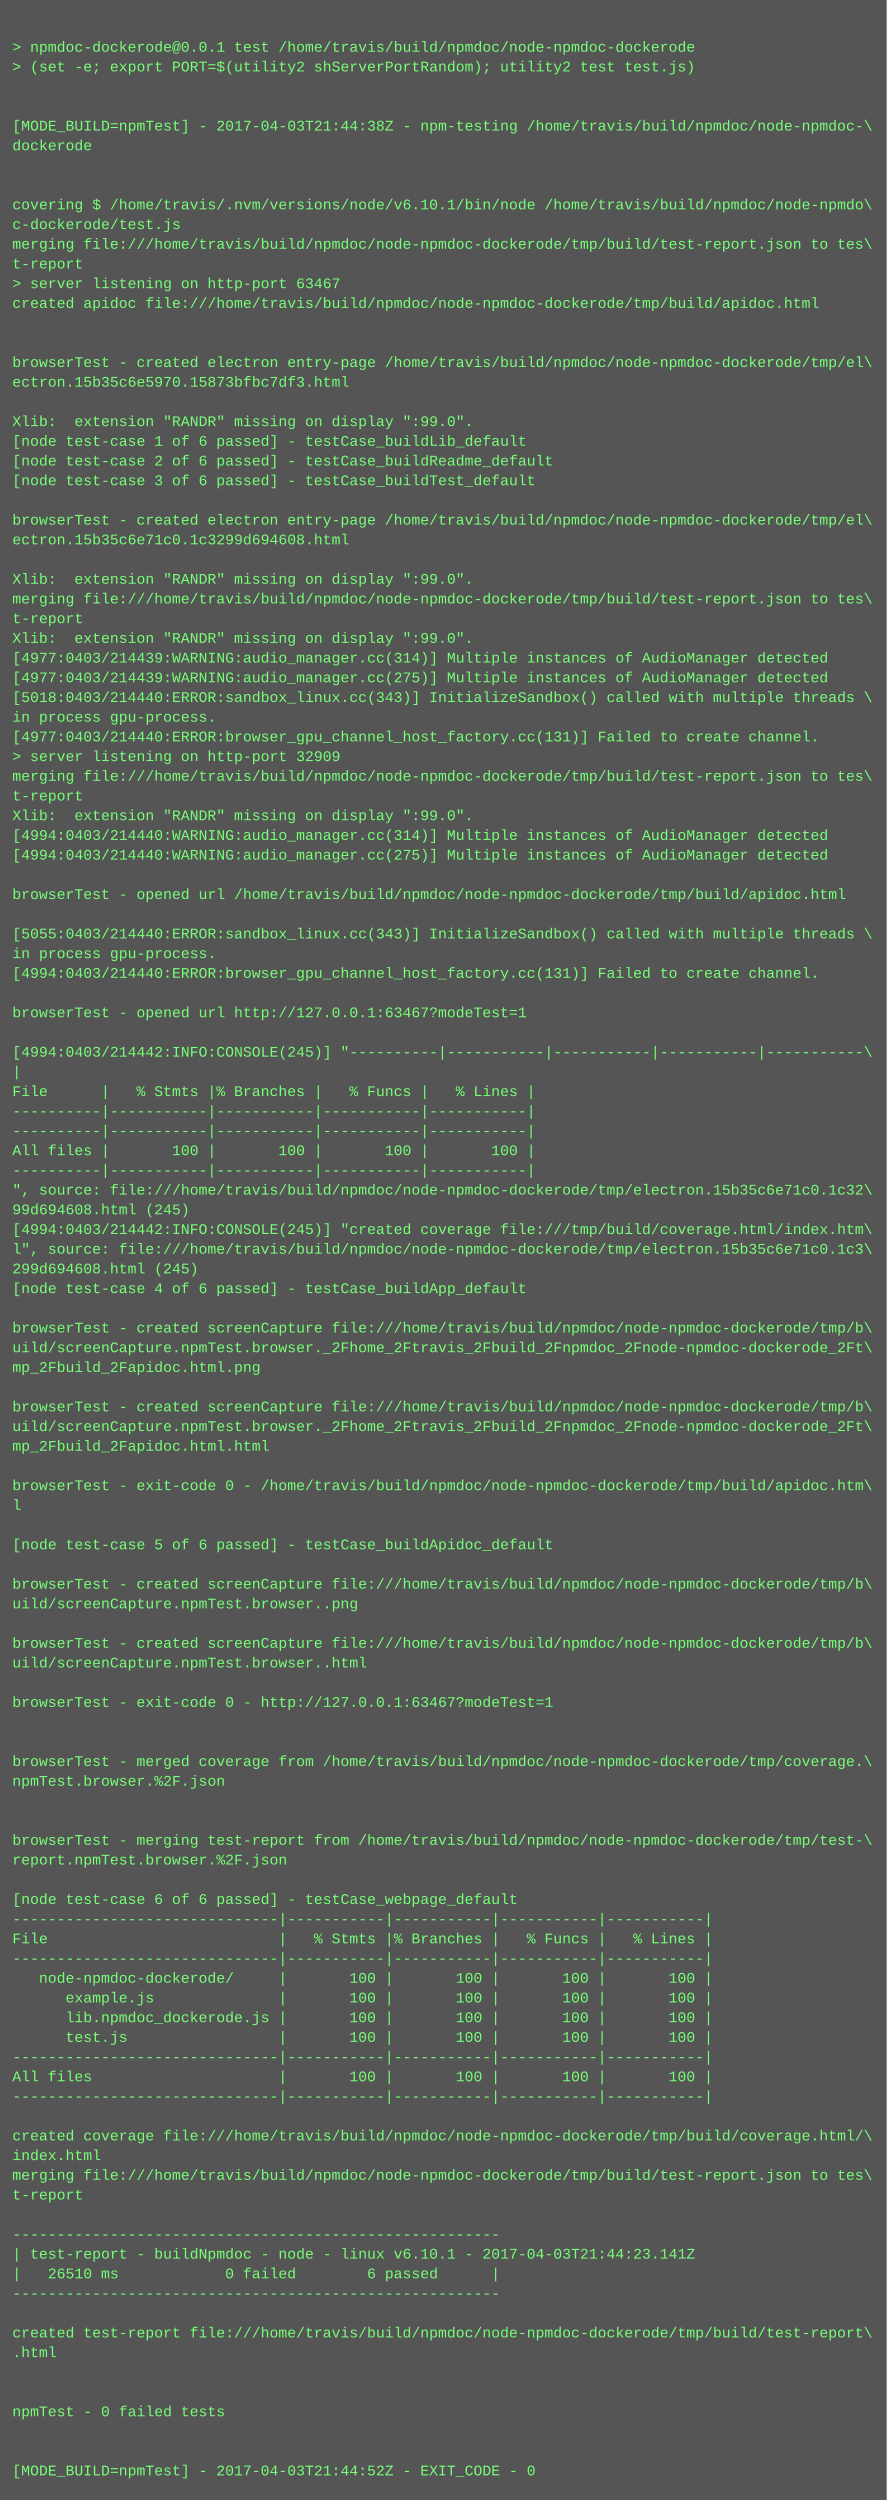
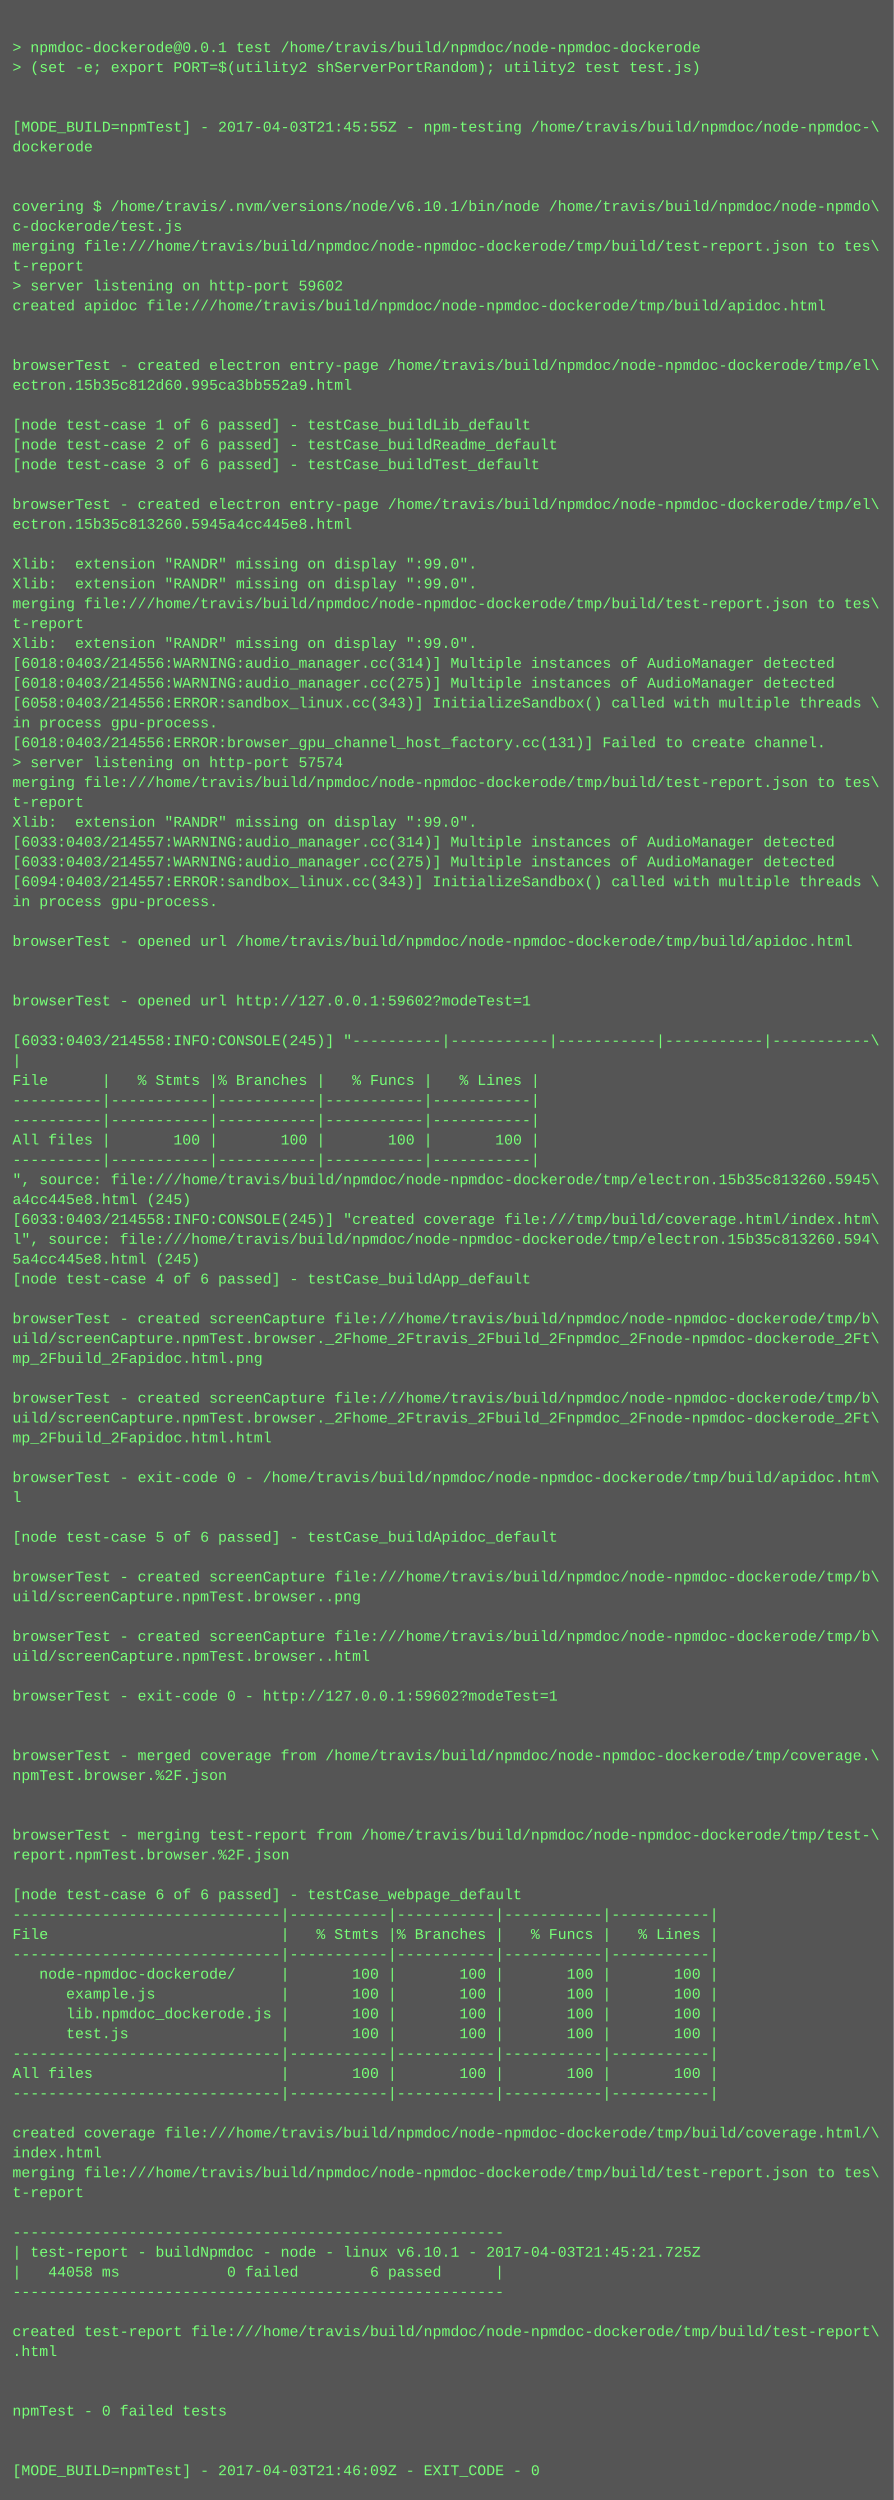
- <svg xmlns="http://www.w3.org/2000/svg" height="2030" width="720">
-   <rect height="2030" fill="#555" width="720" />
+ <svg xmlns="http://www.w3.org/2000/svg" height="2014" width="720">
+   <rect height="2014" fill="#555" width="720" />
  <text fill="#7f7" font-family="Courier New" font-size="12" xml:space="preserve">
    <tspan x="10" y="26" />
    <tspan x="10" y="42">&gt; npmdoc-dockerode@0.0.1 test /home/travis/build/npmdoc/node-npmdoc-dockerode</tspan>
    <tspan x="10" y="58">&gt; (set -e; export PORT=$(utility2 shServerPortRandom); utility2 test test.js)</tspan>
    <tspan x="10" y="74" />
    <tspan x="10" y="90" />
-     <tspan x="10" y="106">[MODE_BUILD=npmTest] - 2017-04-03T21:44:38Z - npm-testing /home/travis/build/npmdoc/node-npmdoc-\</tspan>
+     <tspan x="10" y="106">[MODE_BUILD=npmTest] - 2017-04-03T21:45:55Z - npm-testing /home/travis/build/npmdoc/node-npmdoc-\</tspan>
    <tspan x="10" y="122">dockerode</tspan>
    <tspan x="10" y="138" />
    <tspan x="10" y="154" />
    <tspan x="10" y="170">covering $ /home/travis/.nvm/versions/node/v6.10.1/bin/node /home/travis/build/npmdoc/node-npmdo\</tspan>
    <tspan x="10" y="186">c-dockerode/test.js</tspan>
    <tspan x="10" y="202">merging file:///home/travis/build/npmdoc/node-npmdoc-dockerode/tmp/build/test-report.json to tes\</tspan>
    <tspan x="10" y="218">t-report</tspan>
-     <tspan x="10" y="234">&gt; server listening on http-port 63467</tspan>
+     <tspan x="10" y="234">&gt; server listening on http-port 59602</tspan>
    <tspan x="10" y="250">created apidoc file:///home/travis/build/npmdoc/node-npmdoc-dockerode/tmp/build/apidoc.html</tspan>
    <tspan x="10" y="266" />
    <tspan x="10" y="282" />
    <tspan x="10" y="298">browserTest - created electron entry-page /home/travis/build/npmdoc/node-npmdoc-dockerode/tmp/el\</tspan>
-     <tspan x="10" y="314">ectron.15b35c6e5970.15873bfbc7df3.html</tspan>
+     <tspan x="10" y="314">ectron.15b35c812d60.995ca3bb552a9.html</tspan>
    <tspan x="10" y="330" />
-     <tspan x="10" y="346">Xlib:  extension "RANDR" missing on display ":99.0".</tspan>
-     <tspan x="10" y="362">[node test-case 1 of 6 passed] - testCase_buildLib_default</tspan>
-     <tspan x="10" y="378">[node test-case 2 of 6 passed] - testCase_buildReadme_default</tspan>
-     <tspan x="10" y="394">[node test-case 3 of 6 passed] - testCase_buildTest_default</tspan>
-     <tspan x="10" y="410" />
-     <tspan x="10" y="426">browserTest - created electron entry-page /home/travis/build/npmdoc/node-npmdoc-dockerode/tmp/el\</tspan>
-     <tspan x="10" y="442">ectron.15b35c6e71c0.1c3299d694608.html</tspan>
-     <tspan x="10" y="458" />
+     <tspan x="10" y="346">[node test-case 1 of 6 passed] - testCase_buildLib_default</tspan>
+     <tspan x="10" y="362">[node test-case 2 of 6 passed] - testCase_buildReadme_default</tspan>
+     <tspan x="10" y="378">[node test-case 3 of 6 passed] - testCase_buildTest_default</tspan>
+     <tspan x="10" y="394" />
+     <tspan x="10" y="410">browserTest - created electron entry-page /home/travis/build/npmdoc/node-npmdoc-dockerode/tmp/el\</tspan>
+     <tspan x="10" y="426">ectron.15b35c813260.5945a4cc445e8.html</tspan>
+     <tspan x="10" y="442" />
+     <tspan x="10" y="458">Xlib:  extension "RANDR" missing on display ":99.0".</tspan>
    <tspan x="10" y="474">Xlib:  extension "RANDR" missing on display ":99.0".</tspan>
    <tspan x="10" y="490">merging file:///home/travis/build/npmdoc/node-npmdoc-dockerode/tmp/build/test-report.json to tes\</tspan>
    <tspan x="10" y="506">t-report</tspan>
    <tspan x="10" y="522">Xlib:  extension "RANDR" missing on display ":99.0".</tspan>
-     <tspan x="10" y="538">[4977:0403/214439:WARNING:audio_manager.cc(314)] Multiple instances of AudioManager detected</tspan>
-     <tspan x="10" y="554">[4977:0403/214439:WARNING:audio_manager.cc(275)] Multiple instances of AudioManager detected</tspan>
-     <tspan x="10" y="570">[5018:0403/214440:ERROR:sandbox_linux.cc(343)] InitializeSandbox() called with multiple threads \</tspan>
+     <tspan x="10" y="538">[6018:0403/214556:WARNING:audio_manager.cc(314)] Multiple instances of AudioManager detected</tspan>
+     <tspan x="10" y="554">[6018:0403/214556:WARNING:audio_manager.cc(275)] Multiple instances of AudioManager detected</tspan>
+     <tspan x="10" y="570">[6058:0403/214556:ERROR:sandbox_linux.cc(343)] InitializeSandbox() called with multiple threads \</tspan>
    <tspan x="10" y="586">in process gpu-process. </tspan>
-     <tspan x="10" y="602">[4977:0403/214440:ERROR:browser_gpu_channel_host_factory.cc(131)] Failed to create channel.</tspan>
-     <tspan x="10" y="618">&gt; server listening on http-port 32909</tspan>
+     <tspan x="10" y="602">[6018:0403/214556:ERROR:browser_gpu_channel_host_factory.cc(131)] Failed to create channel.</tspan>
+     <tspan x="10" y="618">&gt; server listening on http-port 57574</tspan>
    <tspan x="10" y="634">merging file:///home/travis/build/npmdoc/node-npmdoc-dockerode/tmp/build/test-report.json to tes\</tspan>
    <tspan x="10" y="650">t-report</tspan>
    <tspan x="10" y="666">Xlib:  extension "RANDR" missing on display ":99.0".</tspan>
-     <tspan x="10" y="682">[4994:0403/214440:WARNING:audio_manager.cc(314)] Multiple instances of AudioManager detected</tspan>
-     <tspan x="10" y="698">[4994:0403/214440:WARNING:audio_manager.cc(275)] Multiple instances of AudioManager detected</tspan>
-     <tspan x="10" y="714" />
-     <tspan x="10" y="730">browserTest - opened url /home/travis/build/npmdoc/node-npmdoc-dockerode/tmp/build/apidoc.html</tspan>
+     <tspan x="10" y="682">[6033:0403/214557:WARNING:audio_manager.cc(314)] Multiple instances of AudioManager detected</tspan>
+     <tspan x="10" y="698">[6033:0403/214557:WARNING:audio_manager.cc(275)] Multiple instances of AudioManager detected</tspan>
+     <tspan x="10" y="714">[6094:0403/214557:ERROR:sandbox_linux.cc(343)] InitializeSandbox() called with multiple threads \</tspan>
+     <tspan x="10" y="730">in process gpu-process. </tspan>
    <tspan x="10" y="746" />
-     <tspan x="10" y="762">[5055:0403/214440:ERROR:sandbox_linux.cc(343)] InitializeSandbox() called with multiple threads \</tspan>
-     <tspan x="10" y="778">in process gpu-process. </tspan>
-     <tspan x="10" y="794">[4994:0403/214440:ERROR:browser_gpu_channel_host_factory.cc(131)] Failed to create channel.</tspan>
-     <tspan x="10" y="810" />
-     <tspan x="10" y="826">browserTest - opened url http://127.0.0.1:63467?modeTest=1</tspan>
-     <tspan x="10" y="842" />
-     <tspan x="10" y="858">[4994:0403/214442:INFO:CONSOLE(245)] "----------|-----------|-----------|-----------|-----------\</tspan>
-     <tspan x="10" y="874">|</tspan>
-     <tspan x="10" y="890">File      |   % Stmts |% Branches |   % Funcs |   % Lines |</tspan>
+     <tspan x="10" y="762">browserTest - opened url /home/travis/build/npmdoc/node-npmdoc-dockerode/tmp/build/apidoc.html</tspan>
+     <tspan x="10" y="778" />
+     <tspan x="10" y="794" />
+     <tspan x="10" y="810">browserTest - opened url http://127.0.0.1:59602?modeTest=1</tspan>
+     <tspan x="10" y="826" />
+     <tspan x="10" y="842">[6033:0403/214558:INFO:CONSOLE(245)] "----------|-----------|-----------|-----------|-----------\</tspan>
+     <tspan x="10" y="858">|</tspan>
+     <tspan x="10" y="874">File      |   % Stmts |% Branches |   % Funcs |   % Lines |</tspan>
+     <tspan x="10" y="890">----------|-----------|-----------|-----------|-----------|</tspan>
    <tspan x="10" y="906">----------|-----------|-----------|-----------|-----------|</tspan>
-     <tspan x="10" y="922">----------|-----------|-----------|-----------|-----------|</tspan>
-     <tspan x="10" y="938">All files |       100 |       100 |       100 |       100 |</tspan>
-     <tspan x="10" y="954">----------|-----------|-----------|-----------|-----------|</tspan>
-     <tspan x="10" y="970">", source: file:///home/travis/build/npmdoc/node-npmdoc-dockerode/tmp/electron.15b35c6e71c0.1c32\</tspan>
-     <tspan x="10" y="986">99d694608.html (245)</tspan>
-     <tspan x="10" y="1002">[4994:0403/214442:INFO:CONSOLE(245)] "created coverage file:///tmp/build/coverage.html/index.htm\</tspan>
-     <tspan x="10" y="1018">l", source: file:///home/travis/build/npmdoc/node-npmdoc-dockerode/tmp/electron.15b35c6e71c0.1c3\</tspan>
-     <tspan x="10" y="1034">299d694608.html (245)</tspan>
-     <tspan x="10" y="1050">[node test-case 4 of 6 passed] - testCase_buildApp_default</tspan>
-     <tspan x="10" y="1066" />
-     <tspan x="10" y="1082">browserTest - created screenCapture file:///home/travis/build/npmdoc/node-npmdoc-dockerode/tmp/b\</tspan>
-     <tspan x="10" y="1098">uild/screenCapture.npmTest.browser._2Fhome_2Ftravis_2Fbuild_2Fnpmdoc_2Fnode-npmdoc-dockerode_2Ft\</tspan>
-     <tspan x="10" y="1114">mp_2Fbuild_2Fapidoc.html.png</tspan>
-     <tspan x="10" y="1130" />
-     <tspan x="10" y="1146">browserTest - created screenCapture file:///home/travis/build/npmdoc/node-npmdoc-dockerode/tmp/b\</tspan>
-     <tspan x="10" y="1162">uild/screenCapture.npmTest.browser._2Fhome_2Ftravis_2Fbuild_2Fnpmdoc_2Fnode-npmdoc-dockerode_2Ft\</tspan>
-     <tspan x="10" y="1178">mp_2Fbuild_2Fapidoc.html.html</tspan>
-     <tspan x="10" y="1194" />
-     <tspan x="10" y="1210">browserTest - exit-code 0 - /home/travis/build/npmdoc/node-npmdoc-dockerode/tmp/build/apidoc.htm\</tspan>
-     <tspan x="10" y="1226">l</tspan>
-     <tspan x="10" y="1242" />
-     <tspan x="10" y="1258">[node test-case 5 of 6 passed] - testCase_buildApidoc_default</tspan>
-     <tspan x="10" y="1274" />
-     <tspan x="10" y="1290">browserTest - created screenCapture file:///home/travis/build/npmdoc/node-npmdoc-dockerode/tmp/b\</tspan>
-     <tspan x="10" y="1306">uild/screenCapture.npmTest.browser..png</tspan>
-     <tspan x="10" y="1322" />
-     <tspan x="10" y="1338">browserTest - created screenCapture file:///home/travis/build/npmdoc/node-npmdoc-dockerode/tmp/b\</tspan>
-     <tspan x="10" y="1354">uild/screenCapture.npmTest.browser..html</tspan>
-     <tspan x="10" y="1370" />
-     <tspan x="10" y="1386">browserTest - exit-code 0 - http://127.0.0.1:63467?modeTest=1</tspan>
+     <tspan x="10" y="922">All files |       100 |       100 |       100 |       100 |</tspan>
+     <tspan x="10" y="938">----------|-----------|-----------|-----------|-----------|</tspan>
+     <tspan x="10" y="954">", source: file:///home/travis/build/npmdoc/node-npmdoc-dockerode/tmp/electron.15b35c813260.5945\</tspan>
+     <tspan x="10" y="970">a4cc445e8.html (245)</tspan>
+     <tspan x="10" y="986">[6033:0403/214558:INFO:CONSOLE(245)] "created coverage file:///tmp/build/coverage.html/index.htm\</tspan>
+     <tspan x="10" y="1002">l", source: file:///home/travis/build/npmdoc/node-npmdoc-dockerode/tmp/electron.15b35c813260.594\</tspan>
+     <tspan x="10" y="1018">5a4cc445e8.html (245)</tspan>
+     <tspan x="10" y="1034">[node test-case 4 of 6 passed] - testCase_buildApp_default</tspan>
+     <tspan x="10" y="1050" />
+     <tspan x="10" y="1066">browserTest - created screenCapture file:///home/travis/build/npmdoc/node-npmdoc-dockerode/tmp/b\</tspan>
+     <tspan x="10" y="1082">uild/screenCapture.npmTest.browser._2Fhome_2Ftravis_2Fbuild_2Fnpmdoc_2Fnode-npmdoc-dockerode_2Ft\</tspan>
+     <tspan x="10" y="1098">mp_2Fbuild_2Fapidoc.html.png</tspan>
+     <tspan x="10" y="1114" />
+     <tspan x="10" y="1130">browserTest - created screenCapture file:///home/travis/build/npmdoc/node-npmdoc-dockerode/tmp/b\</tspan>
+     <tspan x="10" y="1146">uild/screenCapture.npmTest.browser._2Fhome_2Ftravis_2Fbuild_2Fnpmdoc_2Fnode-npmdoc-dockerode_2Ft\</tspan>
+     <tspan x="10" y="1162">mp_2Fbuild_2Fapidoc.html.html</tspan>
+     <tspan x="10" y="1178" />
+     <tspan x="10" y="1194">browserTest - exit-code 0 - /home/travis/build/npmdoc/node-npmdoc-dockerode/tmp/build/apidoc.htm\</tspan>
+     <tspan x="10" y="1210">l</tspan>
+     <tspan x="10" y="1226" />
+     <tspan x="10" y="1242">[node test-case 5 of 6 passed] - testCase_buildApidoc_default</tspan>
+     <tspan x="10" y="1258" />
+     <tspan x="10" y="1274">browserTest - created screenCapture file:///home/travis/build/npmdoc/node-npmdoc-dockerode/tmp/b\</tspan>
+     <tspan x="10" y="1290">uild/screenCapture.npmTest.browser..png</tspan>
+     <tspan x="10" y="1306" />
+     <tspan x="10" y="1322">browserTest - created screenCapture file:///home/travis/build/npmdoc/node-npmdoc-dockerode/tmp/b\</tspan>
+     <tspan x="10" y="1338">uild/screenCapture.npmTest.browser..html</tspan>
+     <tspan x="10" y="1354" />
+     <tspan x="10" y="1370">browserTest - exit-code 0 - http://127.0.0.1:59602?modeTest=1</tspan>
+     <tspan x="10" y="1386" />
    <tspan x="10" y="1402" />
-     <tspan x="10" y="1418" />
-     <tspan x="10" y="1434">browserTest - merged coverage from /home/travis/build/npmdoc/node-npmdoc-dockerode/tmp/coverage.\</tspan>
-     <tspan x="10" y="1450">npmTest.browser.%2F.json</tspan>
+     <tspan x="10" y="1418">browserTest - merged coverage from /home/travis/build/npmdoc/node-npmdoc-dockerode/tmp/coverage.\</tspan>
+     <tspan x="10" y="1434">npmTest.browser.%2F.json</tspan>
+     <tspan x="10" y="1450" />
    <tspan x="10" y="1466" />
-     <tspan x="10" y="1482" />
-     <tspan x="10" y="1498">browserTest - merging test-report from /home/travis/build/npmdoc/node-npmdoc-dockerode/tmp/test-\</tspan>
-     <tspan x="10" y="1514">report.npmTest.browser.%2F.json</tspan>
-     <tspan x="10" y="1530" />
-     <tspan x="10" y="1546">[node test-case 6 of 6 passed] - testCase_webpage_default</tspan>
-     <tspan x="10" y="1562">------------------------------|-----------|-----------|-----------|-----------|</tspan>
-     <tspan x="10" y="1578">File                          |   % Stmts |% Branches |   % Funcs |   % Lines |</tspan>
-     <tspan x="10" y="1594">------------------------------|-----------|-----------|-----------|-----------|</tspan>
-     <tspan x="10" y="1610">   node-npmdoc-dockerode/     |       100 |       100 |       100 |       100 |</tspan>
-     <tspan x="10" y="1626">      example.js              |       100 |       100 |       100 |       100 |</tspan>
-     <tspan x="10" y="1642">      lib.npmdoc_dockerode.js |       100 |       100 |       100 |       100 |</tspan>
-     <tspan x="10" y="1658">      test.js                 |       100 |       100 |       100 |       100 |</tspan>
-     <tspan x="10" y="1674">------------------------------|-----------|-----------|-----------|-----------|</tspan>
-     <tspan x="10" y="1690">All files                     |       100 |       100 |       100 |       100 |</tspan>
-     <tspan x="10" y="1706">------------------------------|-----------|-----------|-----------|-----------|</tspan>
-     <tspan x="10" y="1722" />
-     <tspan x="10" y="1738">created coverage file:///home/travis/build/npmdoc/node-npmdoc-dockerode/tmp/build/coverage.html/\</tspan>
-     <tspan x="10" y="1754">index.html</tspan>
-     <tspan x="10" y="1770">merging file:///home/travis/build/npmdoc/node-npmdoc-dockerode/tmp/build/test-report.json to tes\</tspan>
-     <tspan x="10" y="1786">t-report</tspan>
-     <tspan x="10" y="1802" />
-     <tspan x="10" y="1818">-------------------------------------------------------</tspan>
-     <tspan x="10" y="1834">| test-report - buildNpmdoc - node - linux v6.10.1 - 2017-04-03T21:44:23.141Z</tspan>
-     <tspan x="10" y="1850">|   26510 ms            0 failed        6 passed      |</tspan>
-     <tspan x="10" y="1866">-------------------------------------------------------</tspan>
-     <tspan x="10" y="1882" />
-     <tspan x="10" y="1898">created test-report file:///home/travis/build/npmdoc/node-npmdoc-dockerode/tmp/build/test-report\</tspan>
-     <tspan x="10" y="1914">.html</tspan>
+     <tspan x="10" y="1482">browserTest - merging test-report from /home/travis/build/npmdoc/node-npmdoc-dockerode/tmp/test-\</tspan>
+     <tspan x="10" y="1498">report.npmTest.browser.%2F.json</tspan>
+     <tspan x="10" y="1514" />
+     <tspan x="10" y="1530">[node test-case 6 of 6 passed] - testCase_webpage_default</tspan>
+     <tspan x="10" y="1546">------------------------------|-----------|-----------|-----------|-----------|</tspan>
+     <tspan x="10" y="1562">File                          |   % Stmts |% Branches |   % Funcs |   % Lines |</tspan>
+     <tspan x="10" y="1578">------------------------------|-----------|-----------|-----------|-----------|</tspan>
+     <tspan x="10" y="1594">   node-npmdoc-dockerode/     |       100 |       100 |       100 |       100 |</tspan>
+     <tspan x="10" y="1610">      example.js              |       100 |       100 |       100 |       100 |</tspan>
+     <tspan x="10" y="1626">      lib.npmdoc_dockerode.js |       100 |       100 |       100 |       100 |</tspan>
+     <tspan x="10" y="1642">      test.js                 |       100 |       100 |       100 |       100 |</tspan>
+     <tspan x="10" y="1658">------------------------------|-----------|-----------|-----------|-----------|</tspan>
+     <tspan x="10" y="1674">All files                     |       100 |       100 |       100 |       100 |</tspan>
+     <tspan x="10" y="1690">------------------------------|-----------|-----------|-----------|-----------|</tspan>
+     <tspan x="10" y="1706" />
+     <tspan x="10" y="1722">created coverage file:///home/travis/build/npmdoc/node-npmdoc-dockerode/tmp/build/coverage.html/\</tspan>
+     <tspan x="10" y="1738">index.html</tspan>
+     <tspan x="10" y="1754">merging file:///home/travis/build/npmdoc/node-npmdoc-dockerode/tmp/build/test-report.json to tes\</tspan>
+     <tspan x="10" y="1770">t-report</tspan>
+     <tspan x="10" y="1786" />
+     <tspan x="10" y="1802">-------------------------------------------------------</tspan>
+     <tspan x="10" y="1818">| test-report - buildNpmdoc - node - linux v6.10.1 - 2017-04-03T21:45:21.725Z</tspan>
+     <tspan x="10" y="1834">|   44058 ms            0 failed        6 passed      |</tspan>
+     <tspan x="10" y="1850">-------------------------------------------------------</tspan>
+     <tspan x="10" y="1866" />
+     <tspan x="10" y="1882">created test-report file:///home/travis/build/npmdoc/node-npmdoc-dockerode/tmp/build/test-report\</tspan>
+     <tspan x="10" y="1898">.html</tspan>
+     <tspan x="10" y="1914" />
    <tspan x="10" y="1930" />
-     <tspan x="10" y="1946" />
-     <tspan x="10" y="1962">npmTest - 0 failed tests</tspan>
+     <tspan x="10" y="1946">npmTest - 0 failed tests</tspan>
+     <tspan x="10" y="1962" />
    <tspan x="10" y="1978" />
-     <tspan x="10" y="1994" />
-     <tspan x="10" y="2010">[MODE_BUILD=npmTest] - 2017-04-03T21:44:52Z - EXIT_CODE - 0</tspan>
+     <tspan x="10" y="1994">[MODE_BUILD=npmTest] - 2017-04-03T21:46:09Z - EXIT_CODE - 0</tspan>
  </text>
</svg>
